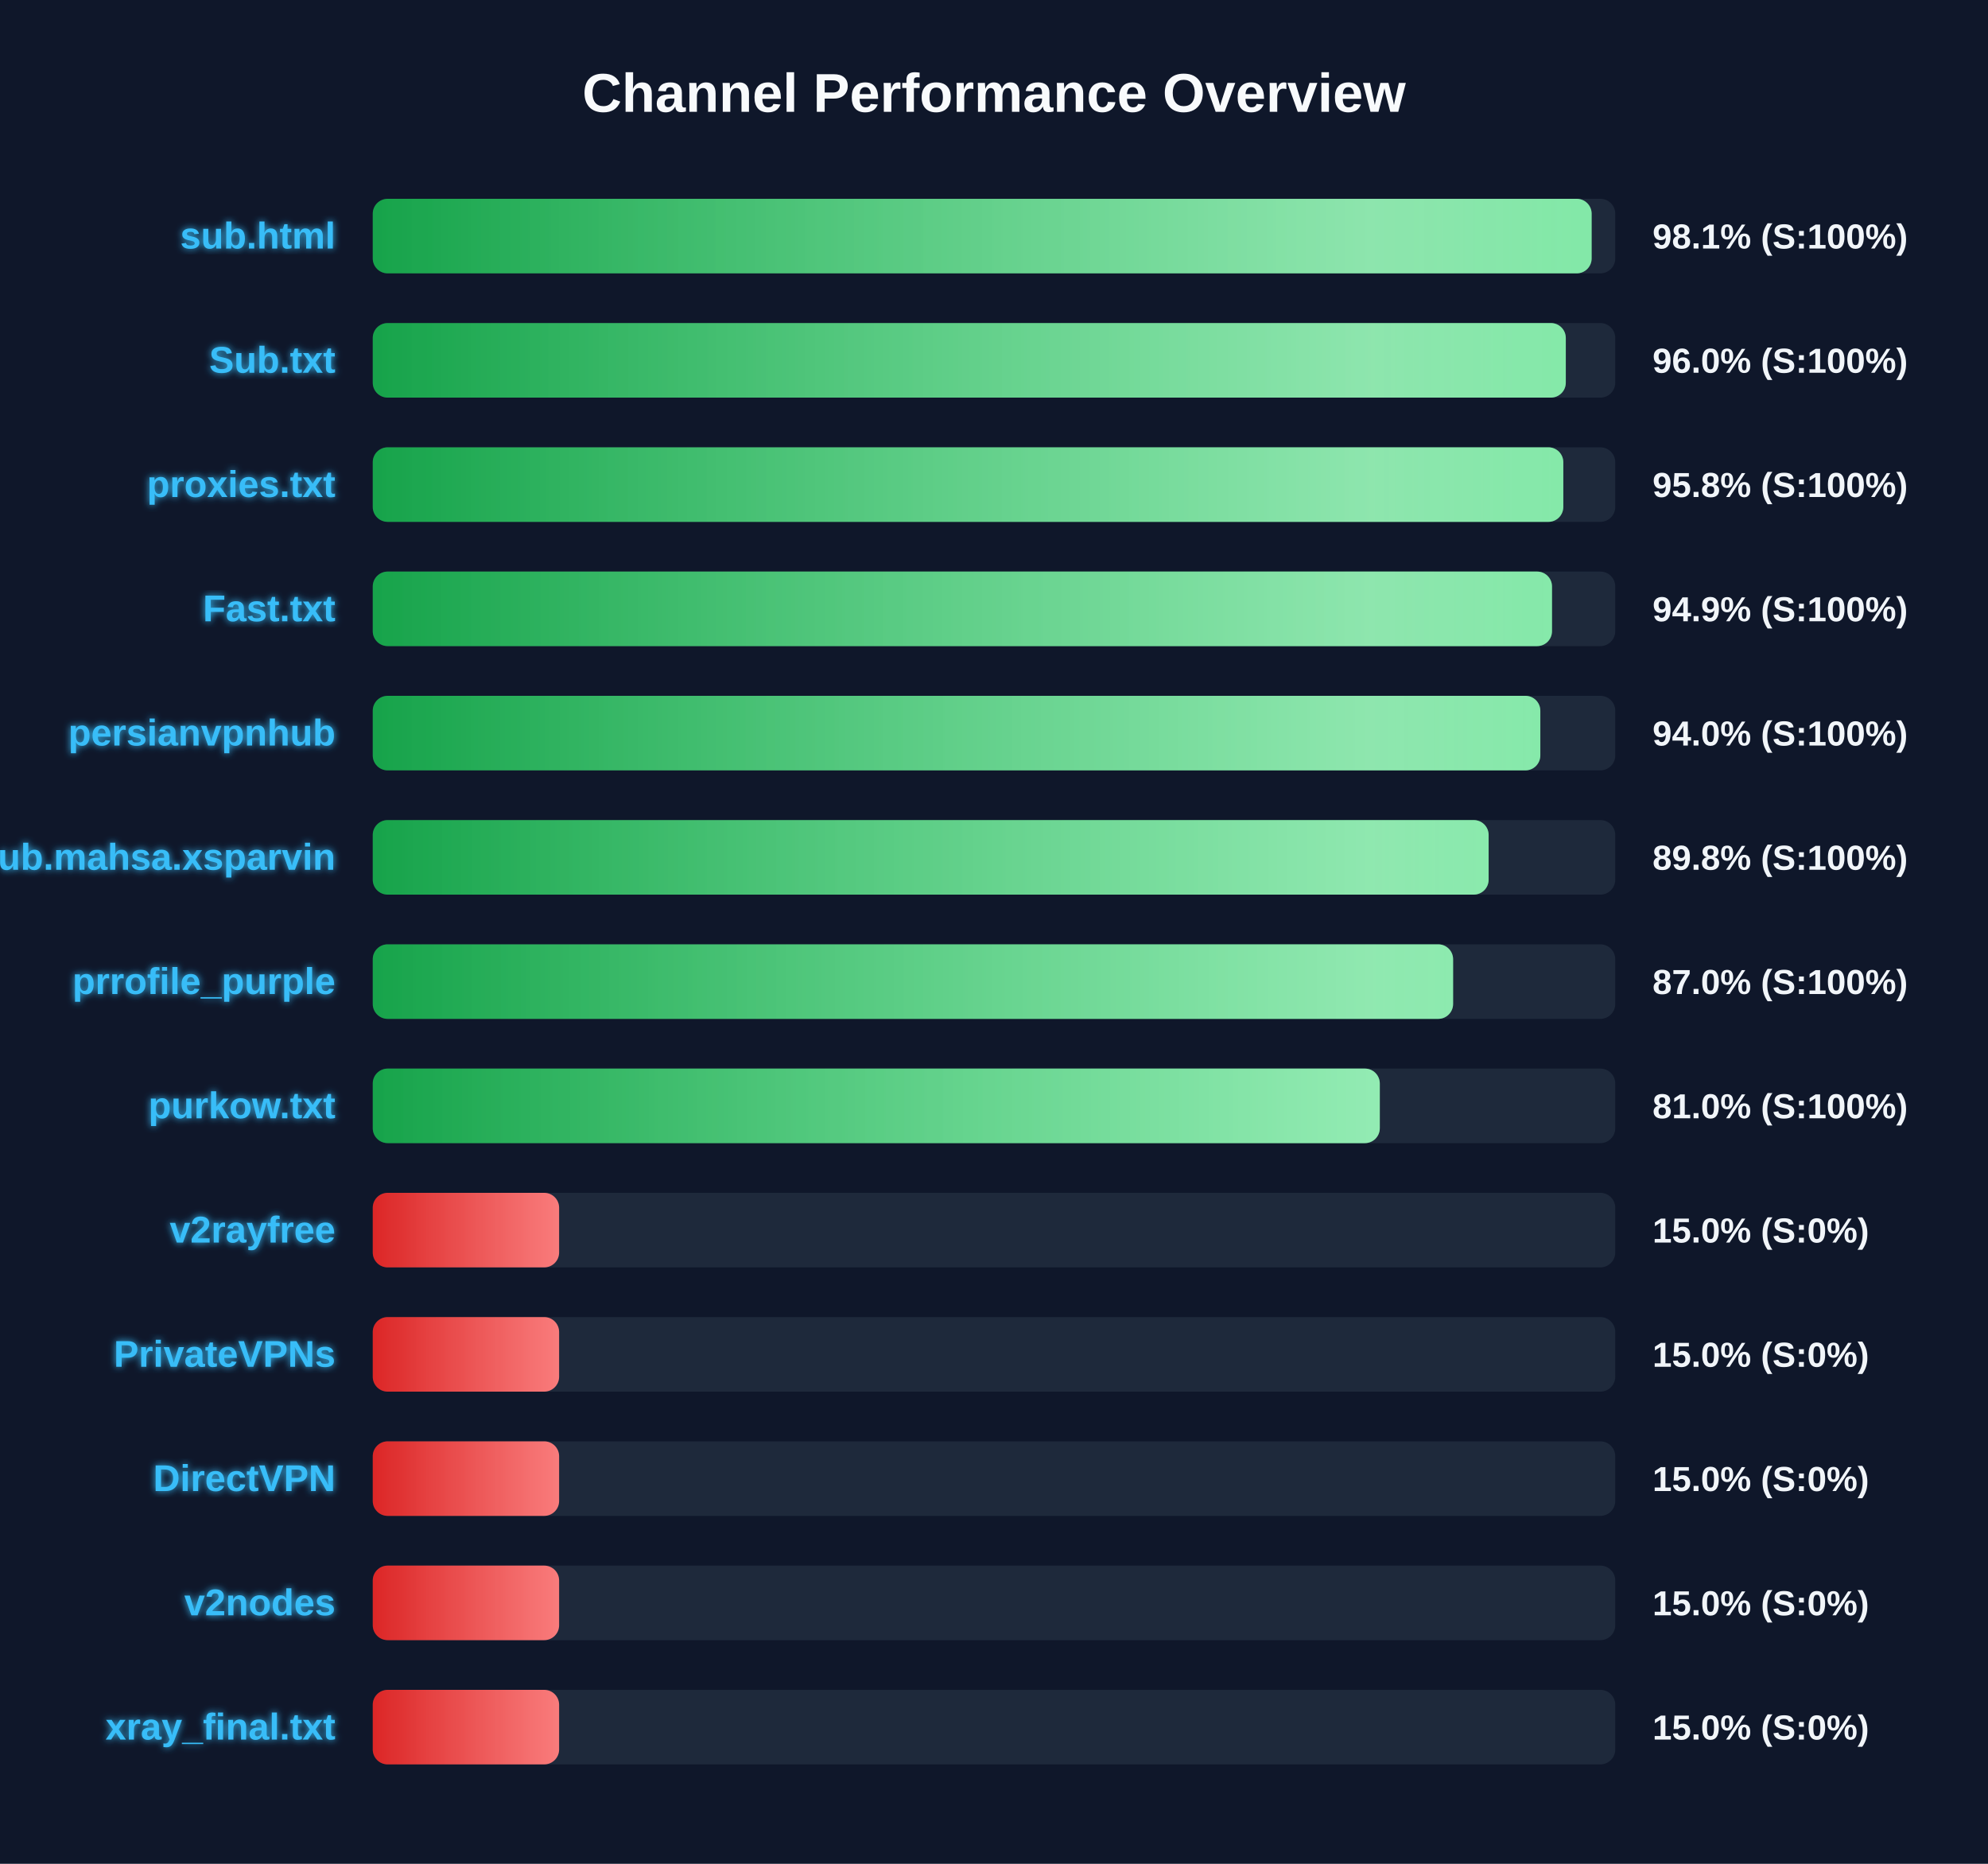
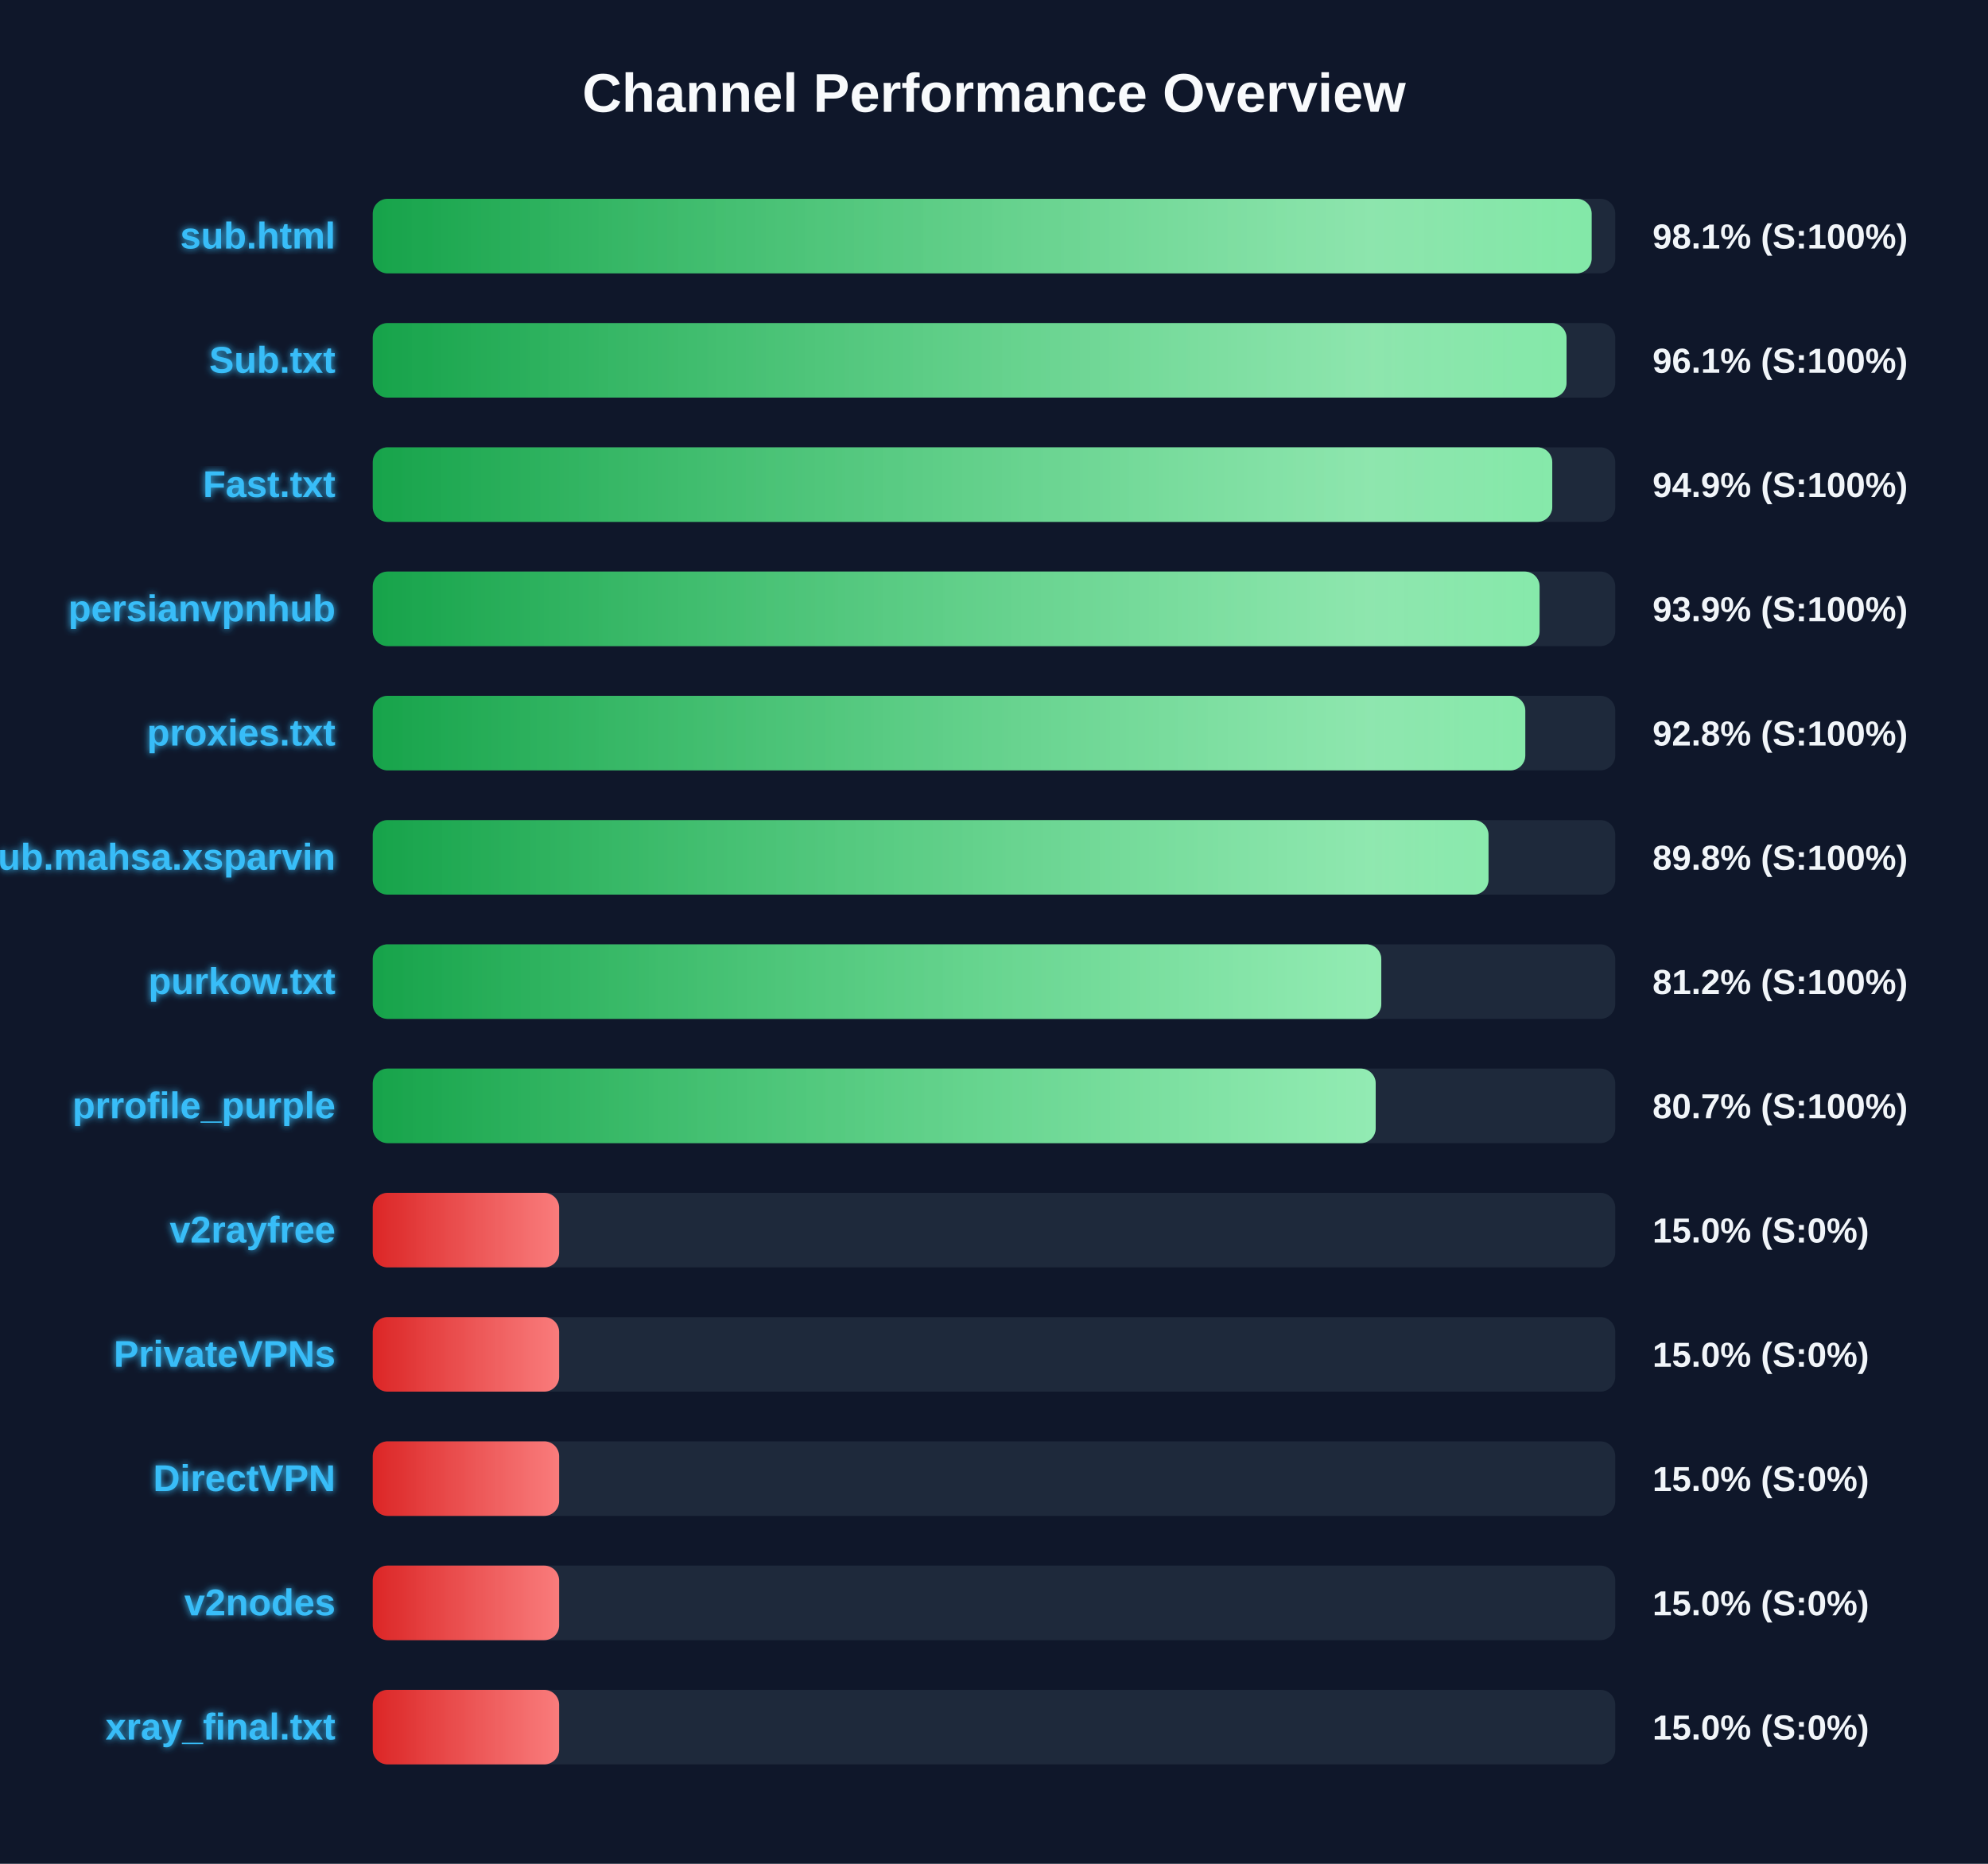
<svg xmlns="http://www.w3.org/2000/svg" width="800" height="750" version="1.1">
  <defs>
    <linearGradient id="grad-green" x1="0%" y1="0%" x2="100%" y2="0%">
      <stop offset="0%" stop-color="#16a34a" />
      <stop offset="100%" stop-color="#4ade80" />
    </linearGradient>
    <linearGradient id="grad-yellow" x1="0%" y1="0%" x2="100%" y2="0%">
      <stop offset="0%" stop-color="#ca8a04" />
      <stop offset="100%" stop-color="#fde047" />
    </linearGradient>
    <linearGradient id="grad-red" x1="0%" y1="0%" x2="100%" y2="0%">
      <stop offset="0%" stop-color="#dc2626" />
      <stop offset="100%" stop-color="#f87171" />
    </linearGradient>
    <linearGradient id="shimmer" x1="0%" y1="0%" x2="100%" y2="0%">
      <stop offset="0%" stop-color="rgba(255,255,255,0)" />
      <stop offset="50%" stop-color="rgba(255,255,255,0.4)" />
      <stop offset="100%" stop-color="rgba(255,255,255,0)" />
    </linearGradient>
    <filter id="glow" x="-20%" y="-20%" width="140%" height="140%">
      <feGaussianBlur stdDeviation="1.5" result="blur" />
      <feComposite in="SourceGraphic" in2="blur" operator="over" />
    </filter>
  </defs>
  <style>
        .bg-rect { fill: #0f172a; }
        .title { font: bold 22px 'Segoe UI', Arial, sans-serif; fill: #f8fafc; }
        .row { font: bold 15px 'Segoe UI', Arial, sans-serif; fill: #38bdf8; filter: url(#glow); }
        .score { font: bold 14px 'Segoe UI', Arial, sans-serif; fill: #f1f5f9; }
        @keyframes shimmer-anim {
            0% { transform: translateX(-100%); }
            100% { transform: translateX(200%); }
        }
        .shimmer-rect {
            animation: shimmer-anim 2.5s infinite linear;
        }
    </style>
  <rect width="100%" height="100%" class="bg-rect" />
  <text x="400" y="45" text-anchor="middle" class="title">Channel Performance Overview</text>
  <rect x="150" y="80" width="500" height="30" fill="#1e293b" rx="6" />
  <clipPath id="clip-0">
    <rect x="150" y="80" width="490.5" height="30" rx="6" />
  </clipPath>
  <rect x="150" y="80" width="490.5" height="30" fill="url(#grad-green)" rx="6" />
  <g clip-path="url(#clip-0)">
    <rect x="150" y="80" width="100%" height="30" fill="url(#shimmer)" class="shimmer-rect" />
  </g>
  <text x="135" y="100" text-anchor="end" class="row">sub.html</text>
  <text x="665" y="100" text-anchor="start" class="score">98.1% (S:100%)</text>
  <rect x="150" y="130" width="500" height="30" fill="#1e293b" rx="6" />
  <clipPath id="clip-1">
-     <rect x="150" y="130" width="480.1" height="30" rx="6" />
+     <rect x="150" y="130" width="480.4" height="30" rx="6" />
  </clipPath>
-   <rect x="150" y="130" width="480.1" height="30" fill="url(#grad-green)" rx="6" />
+   <rect x="150" y="130" width="480.4" height="30" fill="url(#grad-green)" rx="6" />
  <g clip-path="url(#clip-1)">
    <rect x="150" y="130" width="100%" height="30" fill="url(#shimmer)" class="shimmer-rect" />
  </g>
  <text x="135" y="150" text-anchor="end" class="row">Sub.txt</text>
-   <text x="665" y="150" text-anchor="start" class="score">96.0% (S:100%)</text>
+   <text x="665" y="150" text-anchor="start" class="score">96.1% (S:100%)</text>
  <rect x="150" y="180" width="500" height="30" fill="#1e293b" rx="6" />
  <clipPath id="clip-2">
-     <rect x="150" y="180" width="479.1" height="30" rx="6" />
+     <rect x="150" y="180" width="474.65" height="30" rx="6" />
  </clipPath>
-   <rect x="150" y="180" width="479.1" height="30" fill="url(#grad-green)" rx="6" />
+   <rect x="150" y="180" width="474.65" height="30" fill="url(#grad-green)" rx="6" />
  <g clip-path="url(#clip-2)">
    <rect x="150" y="180" width="100%" height="30" fill="url(#shimmer)" class="shimmer-rect" />
  </g>
-   <text x="135" y="200" text-anchor="end" class="row">proxies.txt</text>
-   <text x="665" y="200" text-anchor="start" class="score">95.8% (S:100%)</text>
+   <text x="135" y="200" text-anchor="end" class="row">Fast.txt</text>
+   <text x="665" y="200" text-anchor="start" class="score">94.9% (S:100%)</text>
  <rect x="150" y="230" width="500" height="30" fill="#1e293b" rx="6" />
  <clipPath id="clip-3">
-     <rect x="150" y="230" width="474.55" height="30" rx="6" />
+     <rect x="150" y="230" width="469.55" height="30" rx="6" />
  </clipPath>
-   <rect x="150" y="230" width="474.55" height="30" fill="url(#grad-green)" rx="6" />
+   <rect x="150" y="230" width="469.55" height="30" fill="url(#grad-green)" rx="6" />
  <g clip-path="url(#clip-3)">
    <rect x="150" y="230" width="100%" height="30" fill="url(#shimmer)" class="shimmer-rect" />
  </g>
-   <text x="135" y="250" text-anchor="end" class="row">Fast.txt</text>
-   <text x="665" y="250" text-anchor="start" class="score">94.9% (S:100%)</text>
+   <text x="135" y="250" text-anchor="end" class="row">persianvpnhub</text>
+   <text x="665" y="250" text-anchor="start" class="score">93.9% (S:100%)</text>
  <rect x="150" y="280" width="500" height="30" fill="#1e293b" rx="6" />
  <clipPath id="clip-4">
-     <rect x="150" y="280" width="469.85" height="30" rx="6" />
+     <rect x="150" y="280" width="463.8" height="30" rx="6" />
  </clipPath>
-   <rect x="150" y="280" width="469.85" height="30" fill="url(#grad-green)" rx="6" />
+   <rect x="150" y="280" width="463.8" height="30" fill="url(#grad-green)" rx="6" />
  <g clip-path="url(#clip-4)">
    <rect x="150" y="280" width="100%" height="30" fill="url(#shimmer)" class="shimmer-rect" />
  </g>
-   <text x="135" y="300" text-anchor="end" class="row">persianvpnhub</text>
-   <text x="665" y="300" text-anchor="start" class="score">94.0% (S:100%)</text>
+   <text x="135" y="300" text-anchor="end" class="row">proxies.txt</text>
+   <text x="665" y="300" text-anchor="start" class="score">92.8% (S:100%)</text>
  <rect x="150" y="330" width="500" height="30" fill="#1e293b" rx="6" />
  <clipPath id="clip-5">
-     <rect x="150" y="330" width="449.05" height="30" rx="6" />
+     <rect x="150" y="330" width="449.0" height="30" rx="6" />
  </clipPath>
-   <rect x="150" y="330" width="449.05" height="30" fill="url(#grad-green)" rx="6" />
+   <rect x="150" y="330" width="449.0" height="30" fill="url(#grad-green)" rx="6" />
  <g clip-path="url(#clip-5)">
    <rect x="150" y="330" width="100%" height="30" fill="url(#shimmer)" class="shimmer-rect" />
  </g>
  <text x="135" y="350" text-anchor="end" class="row">Sub.mahsa.xsparvin</text>
  <text x="665" y="350" text-anchor="start" class="score">89.8% (S:100%)</text>
  <rect x="150" y="380" width="500" height="30" fill="#1e293b" rx="6" />
  <clipPath id="clip-6">
-     <rect x="150" y="380" width="434.75" height="30" rx="6" />
+     <rect x="150" y="380" width="405.85" height="30" rx="6" />
  </clipPath>
-   <rect x="150" y="380" width="434.75" height="30" fill="url(#grad-green)" rx="6" />
+   <rect x="150" y="380" width="405.85" height="30" fill="url(#grad-green)" rx="6" />
  <g clip-path="url(#clip-6)">
    <rect x="150" y="380" width="100%" height="30" fill="url(#shimmer)" class="shimmer-rect" />
  </g>
-   <text x="135" y="400" text-anchor="end" class="row">prrofile_purple</text>
-   <text x="665" y="400" text-anchor="start" class="score">87.0% (S:100%)</text>
+   <text x="135" y="400" text-anchor="end" class="row">purkow.txt</text>
+   <text x="665" y="400" text-anchor="start" class="score">81.2% (S:100%)</text>
  <rect x="150" y="430" width="500" height="30" fill="#1e293b" rx="6" />
  <clipPath id="clip-7">
-     <rect x="150" y="430" width="405.25" height="30" rx="6" />
+     <rect x="150" y="430" width="403.6" height="30" rx="6" />
  </clipPath>
-   <rect x="150" y="430" width="405.25" height="30" fill="url(#grad-green)" rx="6" />
+   <rect x="150" y="430" width="403.6" height="30" fill="url(#grad-green)" rx="6" />
  <g clip-path="url(#clip-7)">
    <rect x="150" y="430" width="100%" height="30" fill="url(#shimmer)" class="shimmer-rect" />
  </g>
-   <text x="135" y="450" text-anchor="end" class="row">purkow.txt</text>
-   <text x="665" y="450" text-anchor="start" class="score">81.0% (S:100%)</text>
+   <text x="135" y="450" text-anchor="end" class="row">prrofile_purple</text>
+   <text x="665" y="450" text-anchor="start" class="score">80.7% (S:100%)</text>
  <rect x="150" y="480" width="500" height="30" fill="#1e293b" rx="6" />
  <clipPath id="clip-8">
    <rect x="150" y="480" width="75.0" height="30" rx="6" />
  </clipPath>
  <rect x="150" y="480" width="75.0" height="30" fill="url(#grad-red)" rx="6" />
  <g clip-path="url(#clip-8)">
    <rect x="150" y="480" width="100%" height="30" fill="url(#shimmer)" class="shimmer-rect" />
  </g>
  <text x="135" y="500" text-anchor="end" class="row">v2rayfree</text>
  <text x="665" y="500" text-anchor="start" class="score">15.0% (S:0%)</text>
  <rect x="150" y="530" width="500" height="30" fill="#1e293b" rx="6" />
  <clipPath id="clip-9">
    <rect x="150" y="530" width="75.0" height="30" rx="6" />
  </clipPath>
  <rect x="150" y="530" width="75.0" height="30" fill="url(#grad-red)" rx="6" />
  <g clip-path="url(#clip-9)">
    <rect x="150" y="530" width="100%" height="30" fill="url(#shimmer)" class="shimmer-rect" />
  </g>
  <text x="135" y="550" text-anchor="end" class="row">PrivateVPNs</text>
  <text x="665" y="550" text-anchor="start" class="score">15.0% (S:0%)</text>
  <rect x="150" y="580" width="500" height="30" fill="#1e293b" rx="6" />
  <clipPath id="clip-10">
    <rect x="150" y="580" width="75.0" height="30" rx="6" />
  </clipPath>
  <rect x="150" y="580" width="75.0" height="30" fill="url(#grad-red)" rx="6" />
  <g clip-path="url(#clip-10)">
    <rect x="150" y="580" width="100%" height="30" fill="url(#shimmer)" class="shimmer-rect" />
  </g>
  <text x="135" y="600" text-anchor="end" class="row">DirectVPN</text>
  <text x="665" y="600" text-anchor="start" class="score">15.0% (S:0%)</text>
  <rect x="150" y="630" width="500" height="30" fill="#1e293b" rx="6" />
  <clipPath id="clip-11">
    <rect x="150" y="630" width="75.0" height="30" rx="6" />
  </clipPath>
  <rect x="150" y="630" width="75.0" height="30" fill="url(#grad-red)" rx="6" />
  <g clip-path="url(#clip-11)">
    <rect x="150" y="630" width="100%" height="30" fill="url(#shimmer)" class="shimmer-rect" />
  </g>
  <text x="135" y="650" text-anchor="end" class="row">v2nodes</text>
  <text x="665" y="650" text-anchor="start" class="score">15.0% (S:0%)</text>
  <rect x="150" y="680" width="500" height="30" fill="#1e293b" rx="6" />
  <clipPath id="clip-12">
    <rect x="150" y="680" width="75.0" height="30" rx="6" />
  </clipPath>
  <rect x="150" y="680" width="75.0" height="30" fill="url(#grad-red)" rx="6" />
  <g clip-path="url(#clip-12)">
    <rect x="150" y="680" width="100%" height="30" fill="url(#shimmer)" class="shimmer-rect" />
  </g>
  <text x="135" y="700" text-anchor="end" class="row">xray_final.txt</text>
  <text x="665" y="700" text-anchor="start" class="score">15.0% (S:0%)</text>
</svg>
